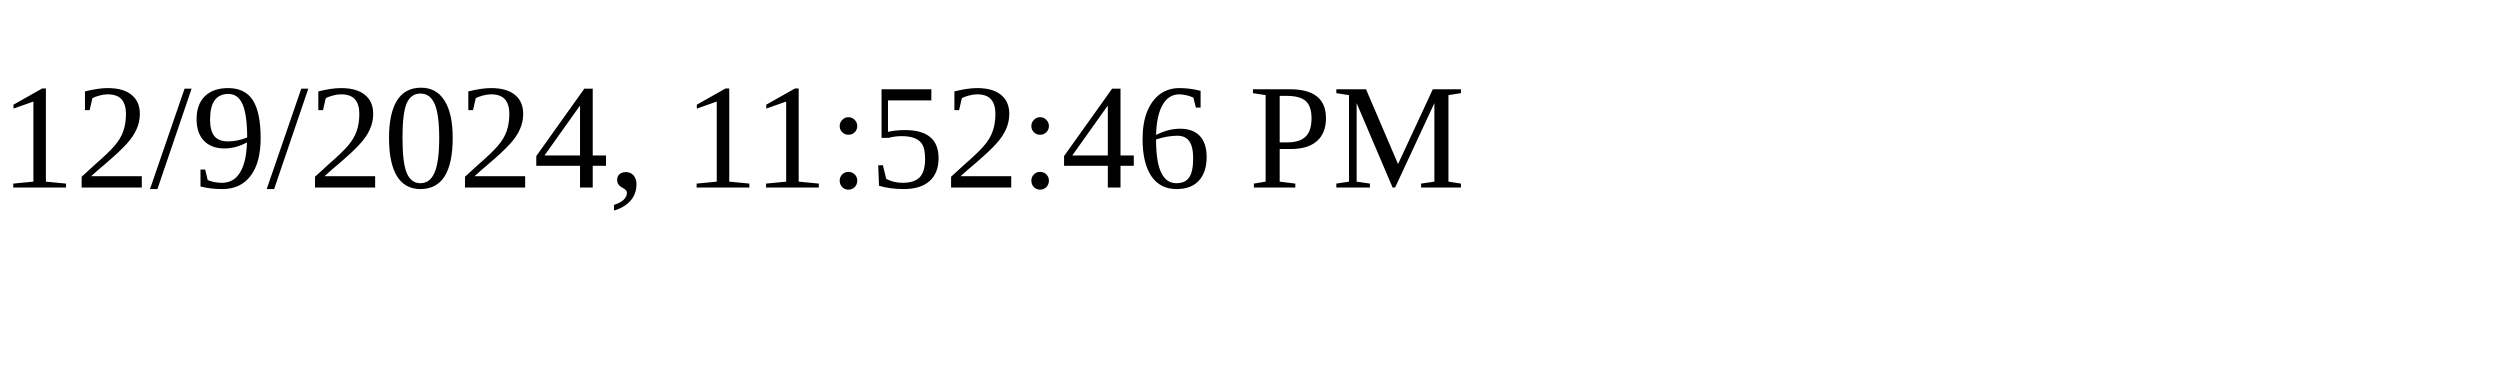
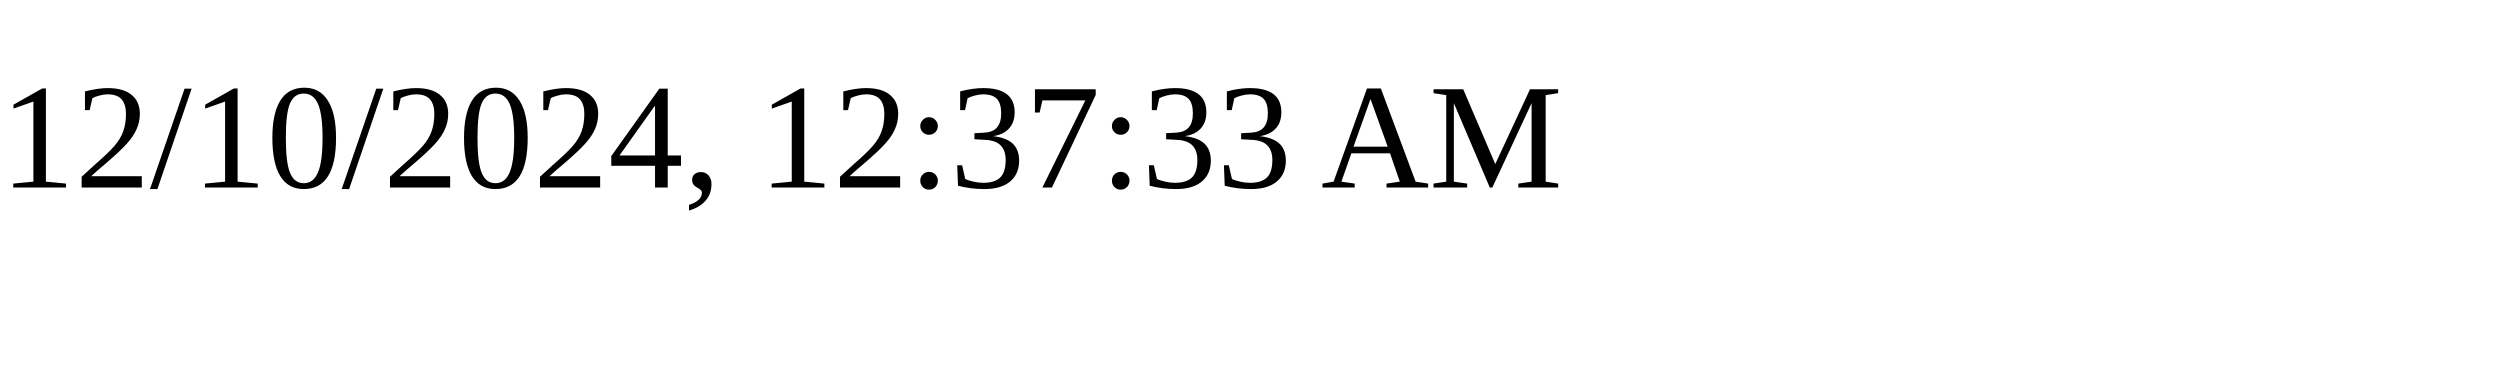
<svg xmlns="http://www.w3.org/2000/svg" height="30" width="200">
-   <text x="0" y="15">12/9/2024, 11:52:46 PM</text>
+   <text x="0" y="15">12/10/2024, 12:37:33 AM</text>
</svg>
